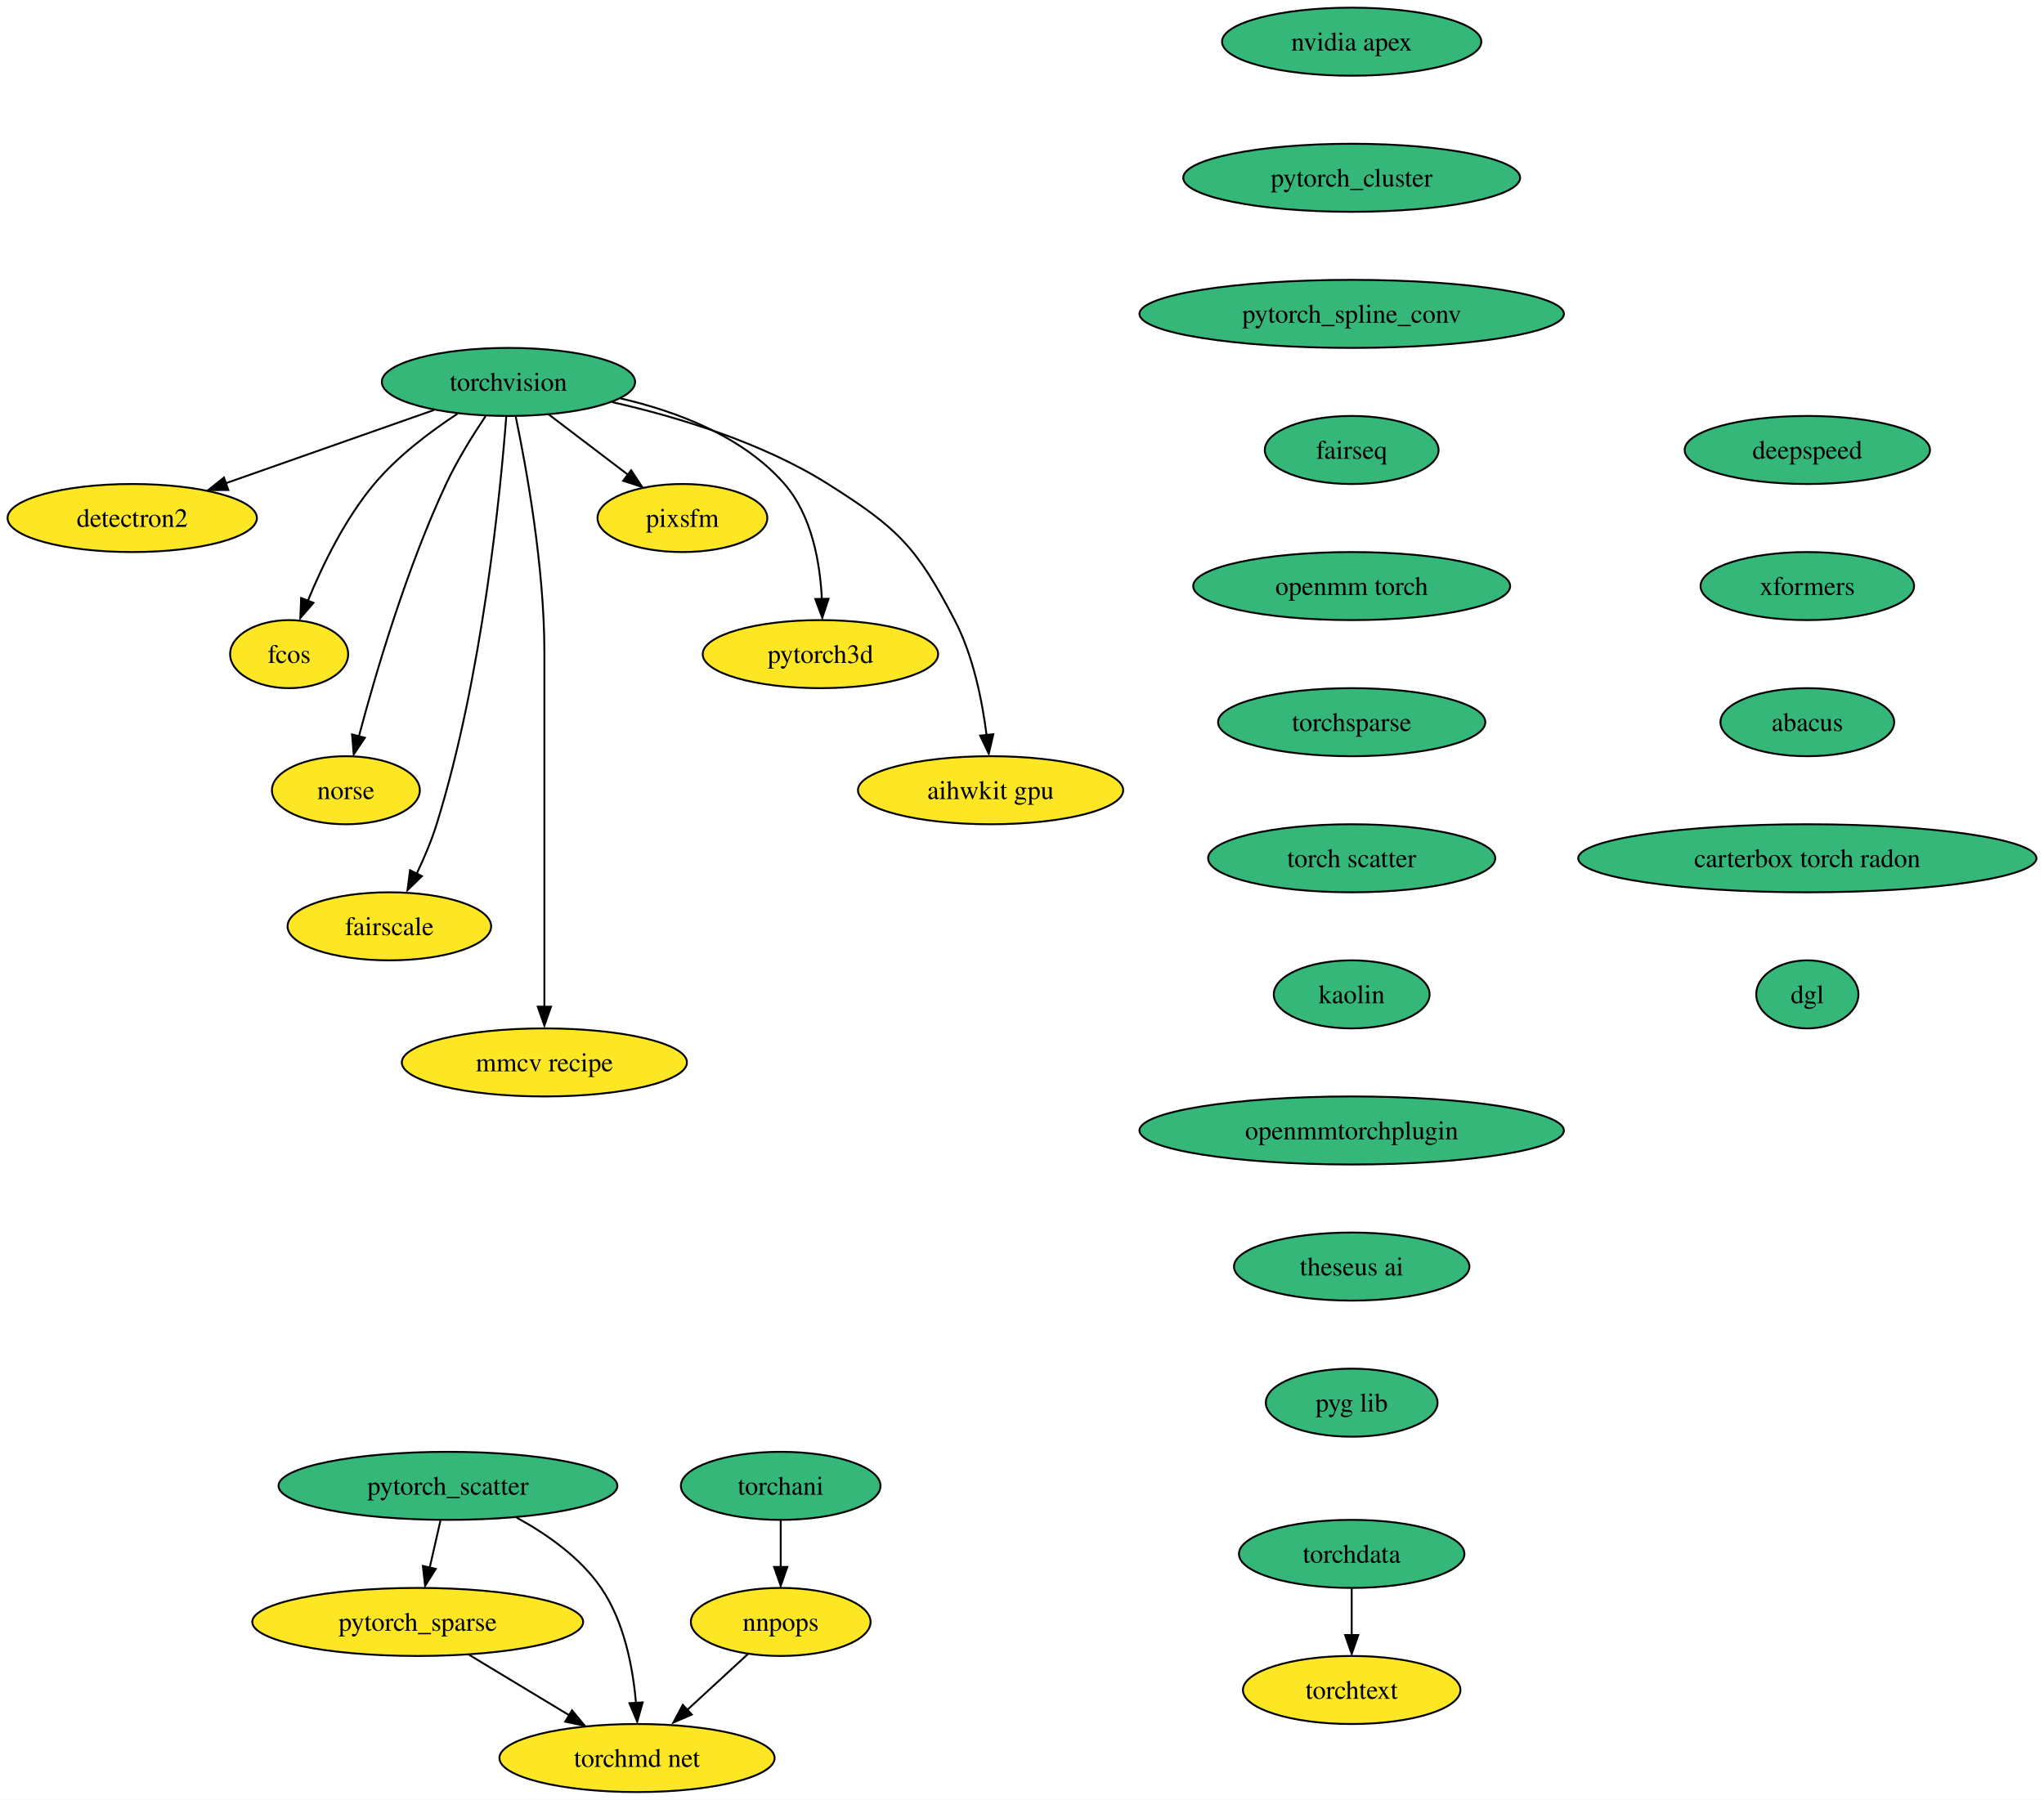
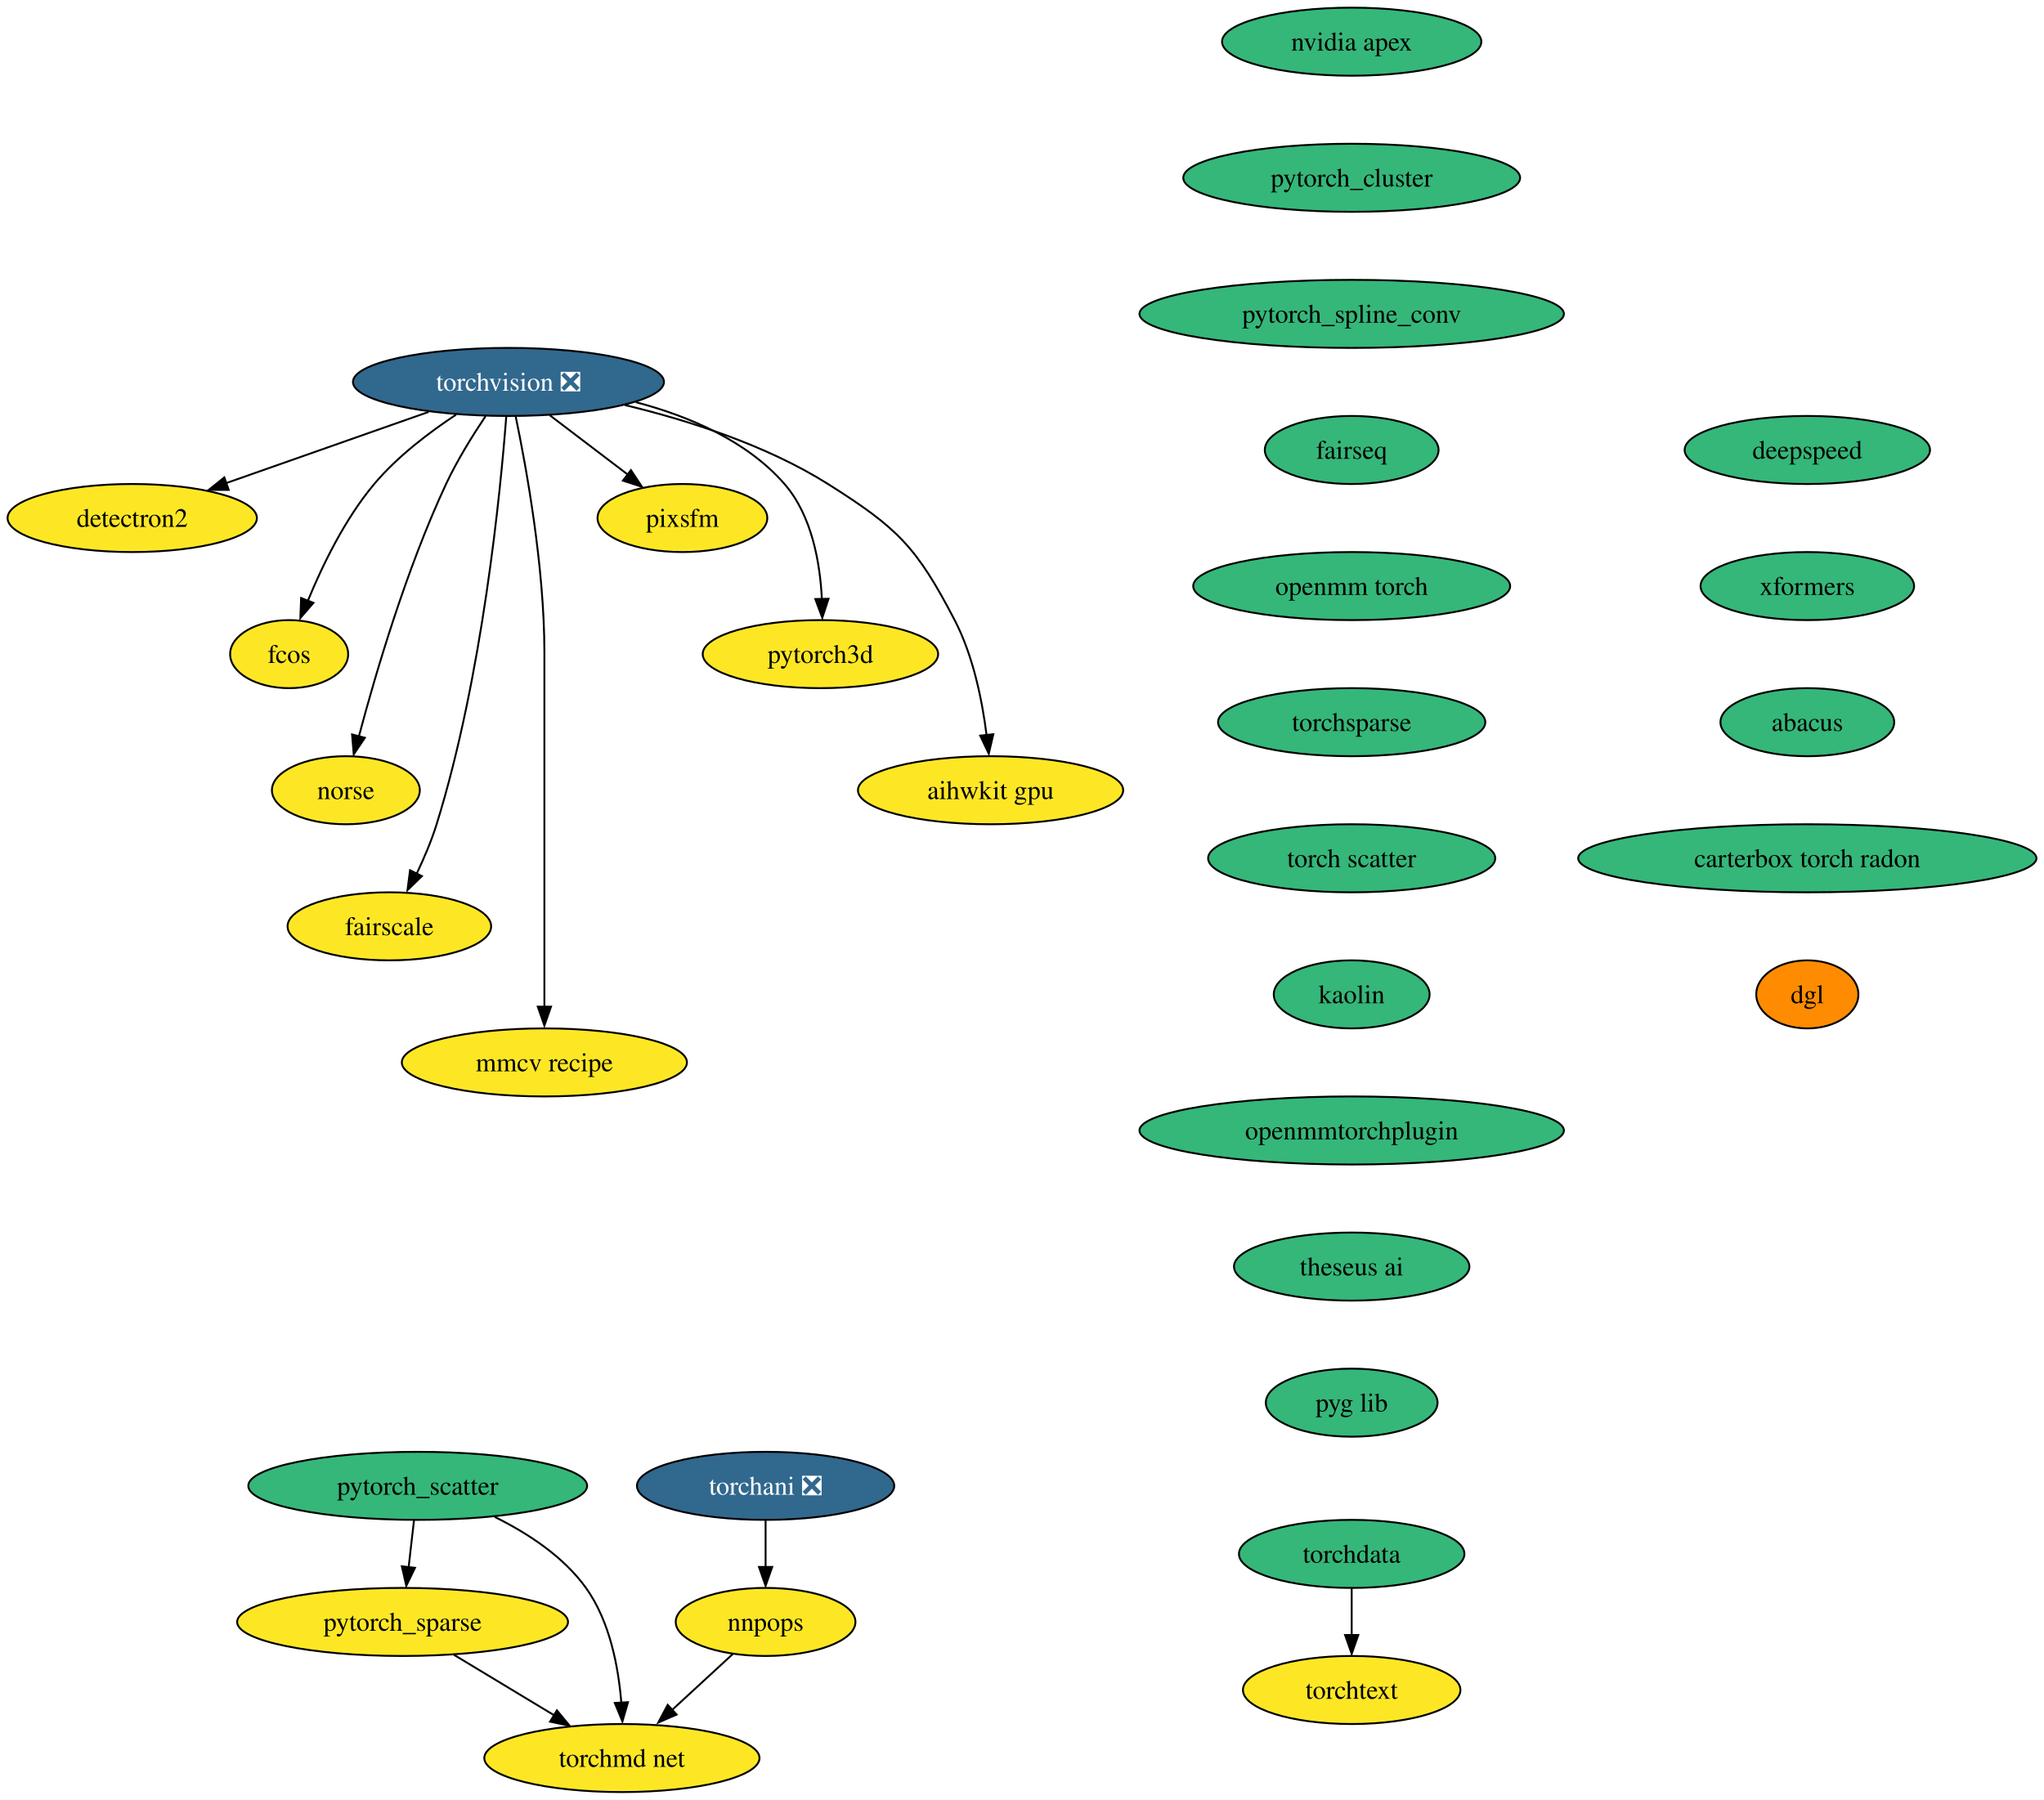
<svg xmlns="http://www.w3.org/2000/svg" xmlns:xlink="http://www.w3.org/1999/xlink" width="1081pt" height="952pt" viewBox="0.00 0.00 1081.12 952.00">
  <g id="graph0" class="graph" transform="scale(1 1) rotate(0) translate(4 948)">
    <polygon fill="white" stroke="none" points="-4,4 -4,-948 1077.12,-948 1077.12,4 -4,4" />
    <g id="node1" class="node">
      <g id="a_node1">
-         <a xlink:href="https://github.com/conda-forge/torchvision-feedstock" xlink:title="torchvision">
-           <ellipse fill="#35b779" stroke="black" cx="264.94" cy="-746" rx="66.99" ry="18" />
-           <text text-anchor="middle" x="264.94" y="-741.33" font-family="Times,serif" font-size="14.00">torchvision</text>
+         <a xlink:href="https://github.com/conda-forge/torchvision-feedstock/pull/81" xlink:title="torchvision ❎">
+           <ellipse fill="#31688e" stroke="black" cx="264.94" cy="-746" rx="82.25" ry="18" />
+           <text text-anchor="middle" x="264.94" y="-741.33" font-family="Times,serif" font-size="14.00" fill="white">torchvision ❎</text>
        </a>
      </g>
    </g>
    <g id="node2" class="node">
      <g id="a_node2">
        <a xlink:href="https://github.com/conda-forge/detectron2-feedstock" xlink:title="detectron2">
          <ellipse fill="#fde725" stroke="black" cx="65.94" cy="-674" rx="65.94" ry="18" />
          <text text-anchor="middle" x="65.94" y="-669.33" font-family="Times,serif" font-size="14.00">detectron2</text>
        </a>
      </g>
    </g>
    <g id="edge1" class="edge">
-       <path fill="none" stroke="black" d="M225.62,-731.17C194.01,-720.05 149.4,-704.36 115.37,-692.39" />
-       <polygon fill="black" stroke="black" points="116.77,-688.82 106.17,-688.8 114.45,-695.42 116.77,-688.82" />
+       <path fill="none" stroke="black" d="M222.74,-730.15C191.44,-719.15 148.67,-704.1 115.71,-692.51" />
+       <polygon fill="black" stroke="black" points="116.97,-688.89 106.37,-688.87 114.65,-695.49 116.97,-688.89" />
    </g>
    <g id="node3" class="node">
      <g id="a_node3">
        <a xlink:href="https://github.com/conda-forge/fcos-feedstock" xlink:title="fcos">
          <ellipse fill="#fde725" stroke="black" cx="148.94" cy="-602" rx="31.22" ry="18" />
          <text text-anchor="middle" x="148.94" y="-597.33" font-family="Times,serif" font-size="14.00">fcos</text>
        </a>
      </g>
    </g>
    <g id="edge2" class="edge">
-       <path fill="none" stroke="black" d="M237.91,-729.13C223.53,-719.7 206.31,-706.72 193.94,-692 178.48,-673.61 166.56,-649 158.88,-630.33" />
+       <path fill="none" stroke="black" d="M237.22,-728.68C222.98,-719.29 206.11,-706.48 193.94,-692 178.48,-673.61 166.56,-649 158.88,-630.33" />
      <polygon fill="black" stroke="black" points="161.78,-629.13 154.86,-621.11 155.27,-631.69 161.78,-629.13" />
    </g>
    <g id="node4" class="node">
      <g id="a_node4">
        <a xlink:href="https://github.com/conda-forge/norse-feedstock" xlink:title="norse">
          <ellipse fill="#fde725" stroke="black" cx="178.94" cy="-530" rx="39.11" ry="18" />
          <text text-anchor="middle" x="178.94" y="-525.33" font-family="Times,serif" font-size="14.00">norse</text>
        </a>
      </g>
    </g>
    <g id="edge3" class="edge">
      <path fill="none" stroke="black" d="M252.85,-727.93C246.07,-717.82 237.82,-704.57 231.94,-692 210.86,-646.93 194.51,-591.17 185.83,-558.5" />
      <polygon fill="black" stroke="black" points="188.99,-557.75 183.09,-548.96 182.22,-559.52 188.99,-557.75" />
    </g>
    <g id="node5" class="node">
      <g id="a_node5">
        <a xlink:href="https://github.com/conda-forge/fairscale-feedstock" xlink:title="fairscale">
          <ellipse fill="#fde725" stroke="black" cx="201.94" cy="-458" rx="53.84" ry="18" />
          <text text-anchor="middle" x="201.94" y="-453.32" font-family="Times,serif" font-size="14.00">fairscale</text>
        </a>
      </g>
    </g>
    <g id="edge4" class="edge">
      <path fill="none" stroke="black" d="M263.77,-727.67C260.77,-688.46 251.26,-590.28 226.94,-512 224.22,-503.26 220.33,-494.11 216.42,-485.92" />
      <polygon fill="black" stroke="black" points="219.14,-484.55 211.54,-477.17 212.88,-487.68 219.14,-484.55" />
    </g>
    <g id="node6" class="node">
      <g id="a_node6">
        <a xlink:href="https://github.com/conda-forge/mmcv-recipe-feedstock" xlink:title="mmcv recipe">
          <ellipse fill="#fde725" stroke="black" cx="283.94" cy="-386" rx="75.41" ry="18" />
          <text text-anchor="middle" x="283.94" y="-381.32" font-family="Times,serif" font-size="14.00">mmcv recipe</text>
        </a>
      </g>
    </g>
    <g id="edge5" class="edge">
      <path fill="none" stroke="black" d="M268.78,-727.61C274.34,-700.94 283.94,-648.27 283.94,-603 283.94,-603 283.94,-603 283.94,-529 283.94,-489.57 283.94,-443.97 283.94,-415.31" />
      <polygon fill="black" stroke="black" points="287.44,-415.49 283.94,-405.49 280.44,-415.49 287.44,-415.49" />
    </g>
    <g id="node7" class="node">
      <g id="a_node7">
        <a xlink:href="https://github.com/conda-forge/pixsfm-feedstock" xlink:title="pixsfm">
          <ellipse fill="#fde725" stroke="black" cx="356.94" cy="-674" rx="44.9" ry="18" />
          <text text-anchor="middle" x="356.94" y="-669.33" font-family="Times,serif" font-size="14.00">pixsfm</text>
        </a>
      </g>
    </g>
    <g id="edge6" class="edge">
-       <path fill="none" stroke="black" d="M286.28,-728.76C298.73,-719.29 314.61,-707.21 328.16,-696.9" />
-       <polygon fill="black" stroke="black" points="329.82,-699.27 335.66,-690.43 325.59,-693.7 329.82,-699.27" />
+       <path fill="none" stroke="black" d="M286.74,-728.41C299.12,-718.99 314.77,-707.09 328.15,-696.91" />
+       <polygon fill="black" stroke="black" points="329.71,-699.35 335.55,-690.51 325.48,-693.78 329.71,-699.35" />
    </g>
    <g id="node8" class="node">
      <g id="a_node8">
        <a xlink:href="https://github.com/conda-forge/pytorch3d-feedstock" xlink:title="pytorch3d">
          <ellipse fill="#fde725" stroke="black" cx="429.94" cy="-602" rx="62.26" ry="18" />
          <text text-anchor="middle" x="429.94" y="-597.33" font-family="Times,serif" font-size="14.00">pytorch3d</text>
        </a>
      </g>
    </g>
    <g id="edge7" class="edge">
-       <path fill="none" stroke="black" d="M324.21,-737.29C354.32,-730.33 389.07,-717.11 410.94,-692 425.44,-675.34 429.77,-650.34 430.71,-631.08" />
+       <path fill="none" stroke="black" d="M332.35,-735.28C360.41,-727.88 391.02,-714.88 410.94,-692 425.44,-675.34 429.77,-650.34 430.71,-631.08" />
      <polygon fill="black" stroke="black" points="434.23,-631.29 430.93,-621.22 427.23,-631.15 434.23,-631.29" />
    </g>
    <g id="node9" class="node">
      <g id="a_node9">
        <a xlink:href="https://github.com/conda-forge/aihwkit-gpu-feedstock" xlink:title="aihwkit gpu">
          <ellipse fill="#fde725" stroke="black" cx="519.94" cy="-530" rx="70.15" ry="18" />
          <text text-anchor="middle" x="519.94" y="-525.33" font-family="Times,serif" font-size="14.00">aihwkit gpu</text>
        </a>
      </g>
    </g>
    <g id="edge8" class="edge">
-       <path fill="none" stroke="black" d="M319.76,-735.34C354.42,-727.47 399.09,-713.98 433.94,-692 470.91,-668.68 480.76,-658.77 500.94,-620 510.8,-601.06 515.54,-577.3 517.83,-559.1" />
+       <path fill="none" stroke="black" d="M326.47,-733.77C360.04,-725.72 401.3,-712.58 433.94,-692 470.91,-668.68 480.76,-658.77 500.94,-620 510.8,-601.06 515.54,-577.3 517.83,-559.1" />
      <polygon fill="black" stroke="black" points="521.4,-559.63 518.98,-549.32 514.44,-558.89 521.4,-559.63" />
    </g>
    <g id="node10" class="node">
      <g id="a_node10">
        <a xlink:href="https://github.com/conda-forge/nvidia-apex-feedstock" xlink:title="nvidia apex">
          <ellipse fill="#35b779" stroke="black" cx="710.94" cy="-926" rx="68.57" ry="18" />
          <text text-anchor="middle" x="710.94" y="-921.33" font-family="Times,serif" font-size="14.00">nvidia apex</text>
        </a>
      </g>
    </g>
    <g id="node11" class="node">
      <g id="a_node11">
        <a xlink:href="https://github.com/conda-forge/pytorch_cluster-feedstock" xlink:title="pytorch_cluster">
          <ellipse fill="#35b779" stroke="black" cx="710.94" cy="-854" rx="89.09" ry="18" />
          <text text-anchor="middle" x="710.94" y="-849.33" font-family="Times,serif" font-size="14.00">pytorch_cluster</text>
        </a>
      </g>
    </g>
    <g id="node12" class="node">
      <g id="a_node12">
        <a xlink:href="https://github.com/conda-forge/pytorch_spline_conv-feedstock" xlink:title="pytorch_spline_conv">
          <ellipse fill="#35b779" stroke="black" cx="710.94" cy="-782" rx="112.24" ry="18" />
          <text text-anchor="middle" x="710.94" y="-777.33" font-family="Times,serif" font-size="14.00">pytorch_spline_conv</text>
        </a>
      </g>
    </g>
    <g id="node16" class="node">
      <g id="a_node16">
        <a xlink:href="https://github.com/conda-forge/fairseq-feedstock" xlink:title="fairseq">
          <ellipse fill="#35b779" stroke="black" cx="710.94" cy="-710" rx="45.95" ry="18" />
          <text text-anchor="middle" x="710.94" y="-705.33" font-family="Times,serif" font-size="14.00">fairseq</text>
        </a>
      </g>
    </g>
    <g id="node13" class="node">
      <g id="a_node13">
        <a xlink:href="https://github.com/conda-forge/pytorch_scatter-feedstock" xlink:title="pytorch_scatter">
-           <ellipse fill="#35b779" stroke="black" cx="232.94" cy="-162" rx="89.61" ry="18" />
-           <text text-anchor="middle" x="232.94" y="-157.32" font-family="Times,serif" font-size="14.00">pytorch_scatter</text>
+           <ellipse fill="#35b779" stroke="black" cx="216.94" cy="-162" rx="89.61" ry="18" />
+           <text text-anchor="middle" x="216.94" y="-157.32" font-family="Times,serif" font-size="14.00">pytorch_scatter</text>
        </a>
      </g>
    </g>
    <g id="node14" class="node">
      <g id="a_node14">
        <a xlink:href="https://github.com/conda-forge/pytorch_sparse-feedstock" xlink:title="pytorch_sparse">
-           <ellipse fill="#fde725" stroke="black" cx="216.94" cy="-90" rx="87.51" ry="18" />
-           <text text-anchor="middle" x="216.94" y="-85.33" font-family="Times,serif" font-size="14.00">pytorch_sparse</text>
+           <ellipse fill="#fde725" stroke="black" cx="208.94" cy="-90" rx="87.51" ry="18" />
+           <text text-anchor="middle" x="208.94" y="-85.33" font-family="Times,serif" font-size="14.00">pytorch_sparse</text>
        </a>
      </g>
    </g>
    <g id="edge11" class="edge">
-       <path fill="none" stroke="black" d="M228.98,-143.7C227.26,-136.15 225.19,-127.12 223.27,-118.68" />
-       <polygon fill="black" stroke="black" points="226.49,-118.07 220.85,-109.1 219.66,-119.63 226.49,-118.07" />
+       <path fill="none" stroke="black" d="M214.96,-143.7C214.11,-136.24 213.09,-127.32 212.14,-118.97" />
+       <polygon fill="black" stroke="black" points="215.51,-118.64 210.89,-109.1 208.55,-119.44 215.51,-118.64" />
    </g>
    <g id="node15" class="node">
      <g id="a_node15">
        <a xlink:href="https://github.com/conda-forge/torchmd-net-feedstock" xlink:title="torchmd net">
-           <ellipse fill="#fde725" stroke="black" cx="332.94" cy="-18" rx="72.78" ry="18" />
-           <text text-anchor="middle" x="332.94" y="-13.32" font-family="Times,serif" font-size="14.00">torchmd net</text>
+           <ellipse fill="#fde725" stroke="black" cx="324.94" cy="-18" rx="72.78" ry="18" />
+           <text text-anchor="middle" x="324.94" y="-13.32" font-family="Times,serif" font-size="14.00">torchmd net</text>
        </a>
      </g>
    </g>
    <g id="edge12" class="edge">
-       <path fill="none" stroke="black" d="M269.23,-145.21C285.25,-136.47 302.92,-124.08 313.94,-108 326.22,-90.08 330.79,-65.75 332.39,-47.05" />
-       <polygon fill="black" stroke="black" points="335.93,-47.44 333.04,-37.24 328.94,-47.01 335.93,-47.44" />
+       <path fill="none" stroke="black" d="M257.68,-145.55C275.04,-136.99 293.99,-124.66 305.94,-108 318.59,-90.35 323.14,-65.99 324.63,-47.22" />
+       <polygon fill="black" stroke="black" points="328.17,-47.54 325.21,-37.36 321.18,-47.16 328.17,-47.54" />
    </g>
    <g id="edge13" class="edge">
-       <path fill="none" stroke="black" d="M244.14,-72.59C259.96,-63.04 280.08,-50.9 297.18,-40.58" />
-       <polygon fill="black" stroke="black" points="298.56,-43.23 305.31,-35.07 294.94,-37.24 298.56,-43.23" />
+       <path fill="none" stroke="black" d="M236.14,-72.59C251.96,-63.04 272.08,-50.9 289.18,-40.58" />
+       <polygon fill="black" stroke="black" points="290.56,-43.23 297.31,-35.07 286.94,-37.24 290.56,-43.23" />
    </g>
    <g id="node17" class="node">
      <g id="a_node17">
        <a xlink:href="https://github.com/conda-forge/openmm-torch-feedstock" xlink:title="openmm torch">
          <ellipse fill="#35b779" stroke="black" cx="710.94" cy="-638" rx="83.83" ry="18" />
          <text text-anchor="middle" x="710.94" y="-633.33" font-family="Times,serif" font-size="14.00">openmm torch</text>
        </a>
      </g>
    </g>
    <g id="node20" class="node">
      <g id="a_node20">
        <a xlink:href="https://github.com/conda-forge/torchsparse-feedstock" xlink:title="torchsparse">
          <ellipse fill="#35b779" stroke="black" cx="710.94" cy="-566" rx="70.68" ry="18" />
          <text text-anchor="middle" x="710.94" y="-561.33" font-family="Times,serif" font-size="14.00">torchsparse</text>
        </a>
      </g>
    </g>
    <g id="node18" class="node">
      <g id="a_node18">
-         <a xlink:href="https://github.com/conda-forge/torchani-feedstock" xlink:title="torchani">
-           <ellipse fill="#35b779" stroke="black" cx="408.94" cy="-162" rx="52.79" ry="18" />
-           <text text-anchor="middle" x="408.94" y="-157.32" font-family="Times,serif" font-size="14.00">torchani</text>
+         <a xlink:href="https://github.com/conda-forge/torchani-feedstock/pull/22" xlink:title="torchani ❎">
+           <ellipse fill="#31688e" stroke="black" cx="400.94" cy="-162" rx="68.04" ry="18" />
+           <text text-anchor="middle" x="400.94" y="-157.32" font-family="Times,serif" font-size="14.00" fill="white">torchani ❎</text>
        </a>
      </g>
    </g>
    <g id="node19" class="node">
      <g id="a_node19">
        <a xlink:href="https://github.com/conda-forge/nnpops-feedstock" xlink:title="nnpops">
-           <ellipse fill="#fde725" stroke="black" cx="408.94" cy="-90" rx="47.53" ry="18" />
-           <text text-anchor="middle" x="408.94" y="-85.33" font-family="Times,serif" font-size="14.00">nnpops</text>
+           <ellipse fill="#fde725" stroke="black" cx="400.94" cy="-90" rx="47.53" ry="18" />
+           <text text-anchor="middle" x="400.94" y="-85.33" font-family="Times,serif" font-size="14.00">nnpops</text>
        </a>
      </g>
    </g>
    <g id="edge16" class="edge">
-       <path fill="none" stroke="black" d="M408.94,-143.7C408.94,-136.24 408.94,-127.32 408.94,-118.97" />
-       <polygon fill="black" stroke="black" points="412.44,-119.1 408.94,-109.1 405.44,-119.1 412.44,-119.1" />
+       <path fill="none" stroke="black" d="M400.94,-143.7C400.94,-136.24 400.94,-127.32 400.94,-118.97" />
+       <polygon fill="black" stroke="black" points="404.44,-119.1 400.94,-109.1 397.44,-119.1 404.44,-119.1" />
    </g>
    <g id="edge17" class="edge">
-       <path fill="none" stroke="black" d="M391.69,-73.12C382.06,-64.24 369.86,-53.01 359.08,-43.08" />
-       <polygon fill="black" stroke="black" points="361.9,-41 352.18,-36.8 357.16,-46.15 361.9,-41" />
+       <path fill="none" stroke="black" d="M383.69,-73.12C374.06,-64.24 361.86,-53.01 351.08,-43.08" />
+       <polygon fill="black" stroke="black" points="353.9,-41 344.18,-36.8 349.16,-46.15 353.9,-41" />
    </g>
    <g id="node21" class="node">
      <g id="a_node21">
        <a xlink:href="https://github.com/conda-forge/torch-scatter-feedstock" xlink:title="torch scatter">
          <ellipse fill="#35b779" stroke="black" cx="710.94" cy="-494" rx="75.94" ry="18" />
          <text text-anchor="middle" x="710.94" y="-489.32" font-family="Times,serif" font-size="14.00">torch scatter</text>
        </a>
      </g>
    </g>
    <g id="node22" class="node">
      <g id="a_node22">
        <a xlink:href="https://github.com/conda-forge/kaolin-feedstock" xlink:title="kaolin">
          <ellipse fill="#35b779" stroke="black" cx="710.94" cy="-422" rx="41.21" ry="18" />
          <text text-anchor="middle" x="710.94" y="-417.32" font-family="Times,serif" font-size="14.00">kaolin</text>
        </a>
      </g>
    </g>
    <g id="node23" class="node">
      <g id="a_node23">
        <a xlink:href="https://github.com/conda-forge/openmmtorchplugin-feedstock" xlink:title="openmmtorchplugin">
          <ellipse fill="#35b779" stroke="black" cx="710.94" cy="-350" rx="112.24" ry="18" />
          <text text-anchor="middle" x="710.94" y="-345.32" font-family="Times,serif" font-size="14.00">openmmtorchplugin</text>
        </a>
      </g>
    </g>
    <g id="node26" class="node">
      <g id="a_node26">
        <a xlink:href="https://github.com/conda-forge/theseus-ai-feedstock" xlink:title="theseus ai">
          <ellipse fill="#35b779" stroke="black" cx="710.94" cy="-278" rx="62.26" ry="18" />
          <text text-anchor="middle" x="710.94" y="-273.32" font-family="Times,serif" font-size="14.00">theseus ai</text>
        </a>
      </g>
    </g>
    <g id="node24" class="node">
      <g id="a_node24">
        <a xlink:href="https://github.com/conda-forge/torchdata-feedstock" xlink:title="torchdata">
          <ellipse fill="#35b779" stroke="black" cx="710.94" cy="-126" rx="59.63" ry="18" />
          <text text-anchor="middle" x="710.94" y="-121.33" font-family="Times,serif" font-size="14.00">torchdata</text>
        </a>
      </g>
    </g>
    <g id="node25" class="node">
      <g id="a_node25">
        <a xlink:href="https://github.com/conda-forge/torchtext-feedstock" xlink:title="torchtext">
          <ellipse fill="#fde725" stroke="black" cx="710.94" cy="-54" rx="57.52" ry="18" />
          <text text-anchor="middle" x="710.94" y="-49.33" font-family="Times,serif" font-size="14.00">torchtext</text>
        </a>
      </g>
    </g>
    <g id="edge22" class="edge">
      <path fill="none" stroke="black" d="M710.94,-107.7C710.94,-100.24 710.94,-91.32 710.94,-82.97" />
      <polygon fill="black" stroke="black" points="714.44,-83.1 710.94,-73.1 707.44,-83.1 714.44,-83.1" />
    </g>
    <g id="node27" class="node">
      <g id="a_node27">
        <a xlink:href="https://github.com/conda-forge/pyg-lib-feedstock" xlink:title="pyg lib">
          <ellipse fill="#35b779" stroke="black" cx="710.94" cy="-206" rx="45.42" ry="18" />
          <text text-anchor="middle" x="710.94" y="-201.32" font-family="Times,serif" font-size="14.00">pyg lib</text>
        </a>
      </g>
    </g>
    <g id="node28" class="node">
      <g id="a_node28">
        <a xlink:href="https://github.com/conda-forge/deepspeed-feedstock" xlink:title="deepspeed">
          <ellipse fill="#35b779" stroke="black" cx="951.94" cy="-710" rx="64.89" ry="18" />
          <text text-anchor="middle" x="951.94" y="-705.33" font-family="Times,serif" font-size="14.00">deepspeed</text>
        </a>
      </g>
    </g>
    <g id="node29" class="node">
      <g id="a_node29">
        <a xlink:href="https://github.com/conda-forge/xformers-feedstock" xlink:title="xformers">
          <ellipse fill="#35b779" stroke="black" cx="951.94" cy="-638" rx="56.47" ry="18" />
          <text text-anchor="middle" x="951.94" y="-633.33" font-family="Times,serif" font-size="14.00">xformers</text>
        </a>
      </g>
    </g>
    <g id="node30" class="node">
      <g id="a_node30">
        <a xlink:href="https://github.com/conda-forge/abacus-feedstock" xlink:title="abacus">
          <ellipse fill="#35b779" stroke="black" cx="951.94" cy="-566" rx="45.95" ry="18" />
          <text text-anchor="middle" x="951.94" y="-561.33" font-family="Times,serif" font-size="14.00">abacus</text>
        </a>
      </g>
    </g>
    <g id="node31" class="node">
      <g id="a_node31">
        <a xlink:href="https://github.com/conda-forge/carterbox-torch-radon-feedstock" xlink:title="carterbox torch radon">
          <ellipse fill="#35b779" stroke="black" cx="951.94" cy="-494" rx="121.18" ry="18" />
          <text text-anchor="middle" x="951.94" y="-489.32" font-family="Times,serif" font-size="14.00">carterbox torch radon</text>
        </a>
      </g>
    </g>
    <g id="node32" class="node">
      <g id="a_node32">
        <a xlink:href="https://github.com/conda-forge/dgl-feedstock" xlink:title="dgl">
-           <ellipse fill="#35b779" stroke="black" cx="951.94" cy="-422" rx="27.01" ry="18" />
+           <ellipse fill="#ff8c00" stroke="black" cx="951.94" cy="-422" rx="27.01" ry="18" />
          <text text-anchor="middle" x="951.94" y="-417.32" font-family="Times,serif" font-size="14.00">dgl</text>
        </a>
      </g>
    </g>
  </g>
</svg>
